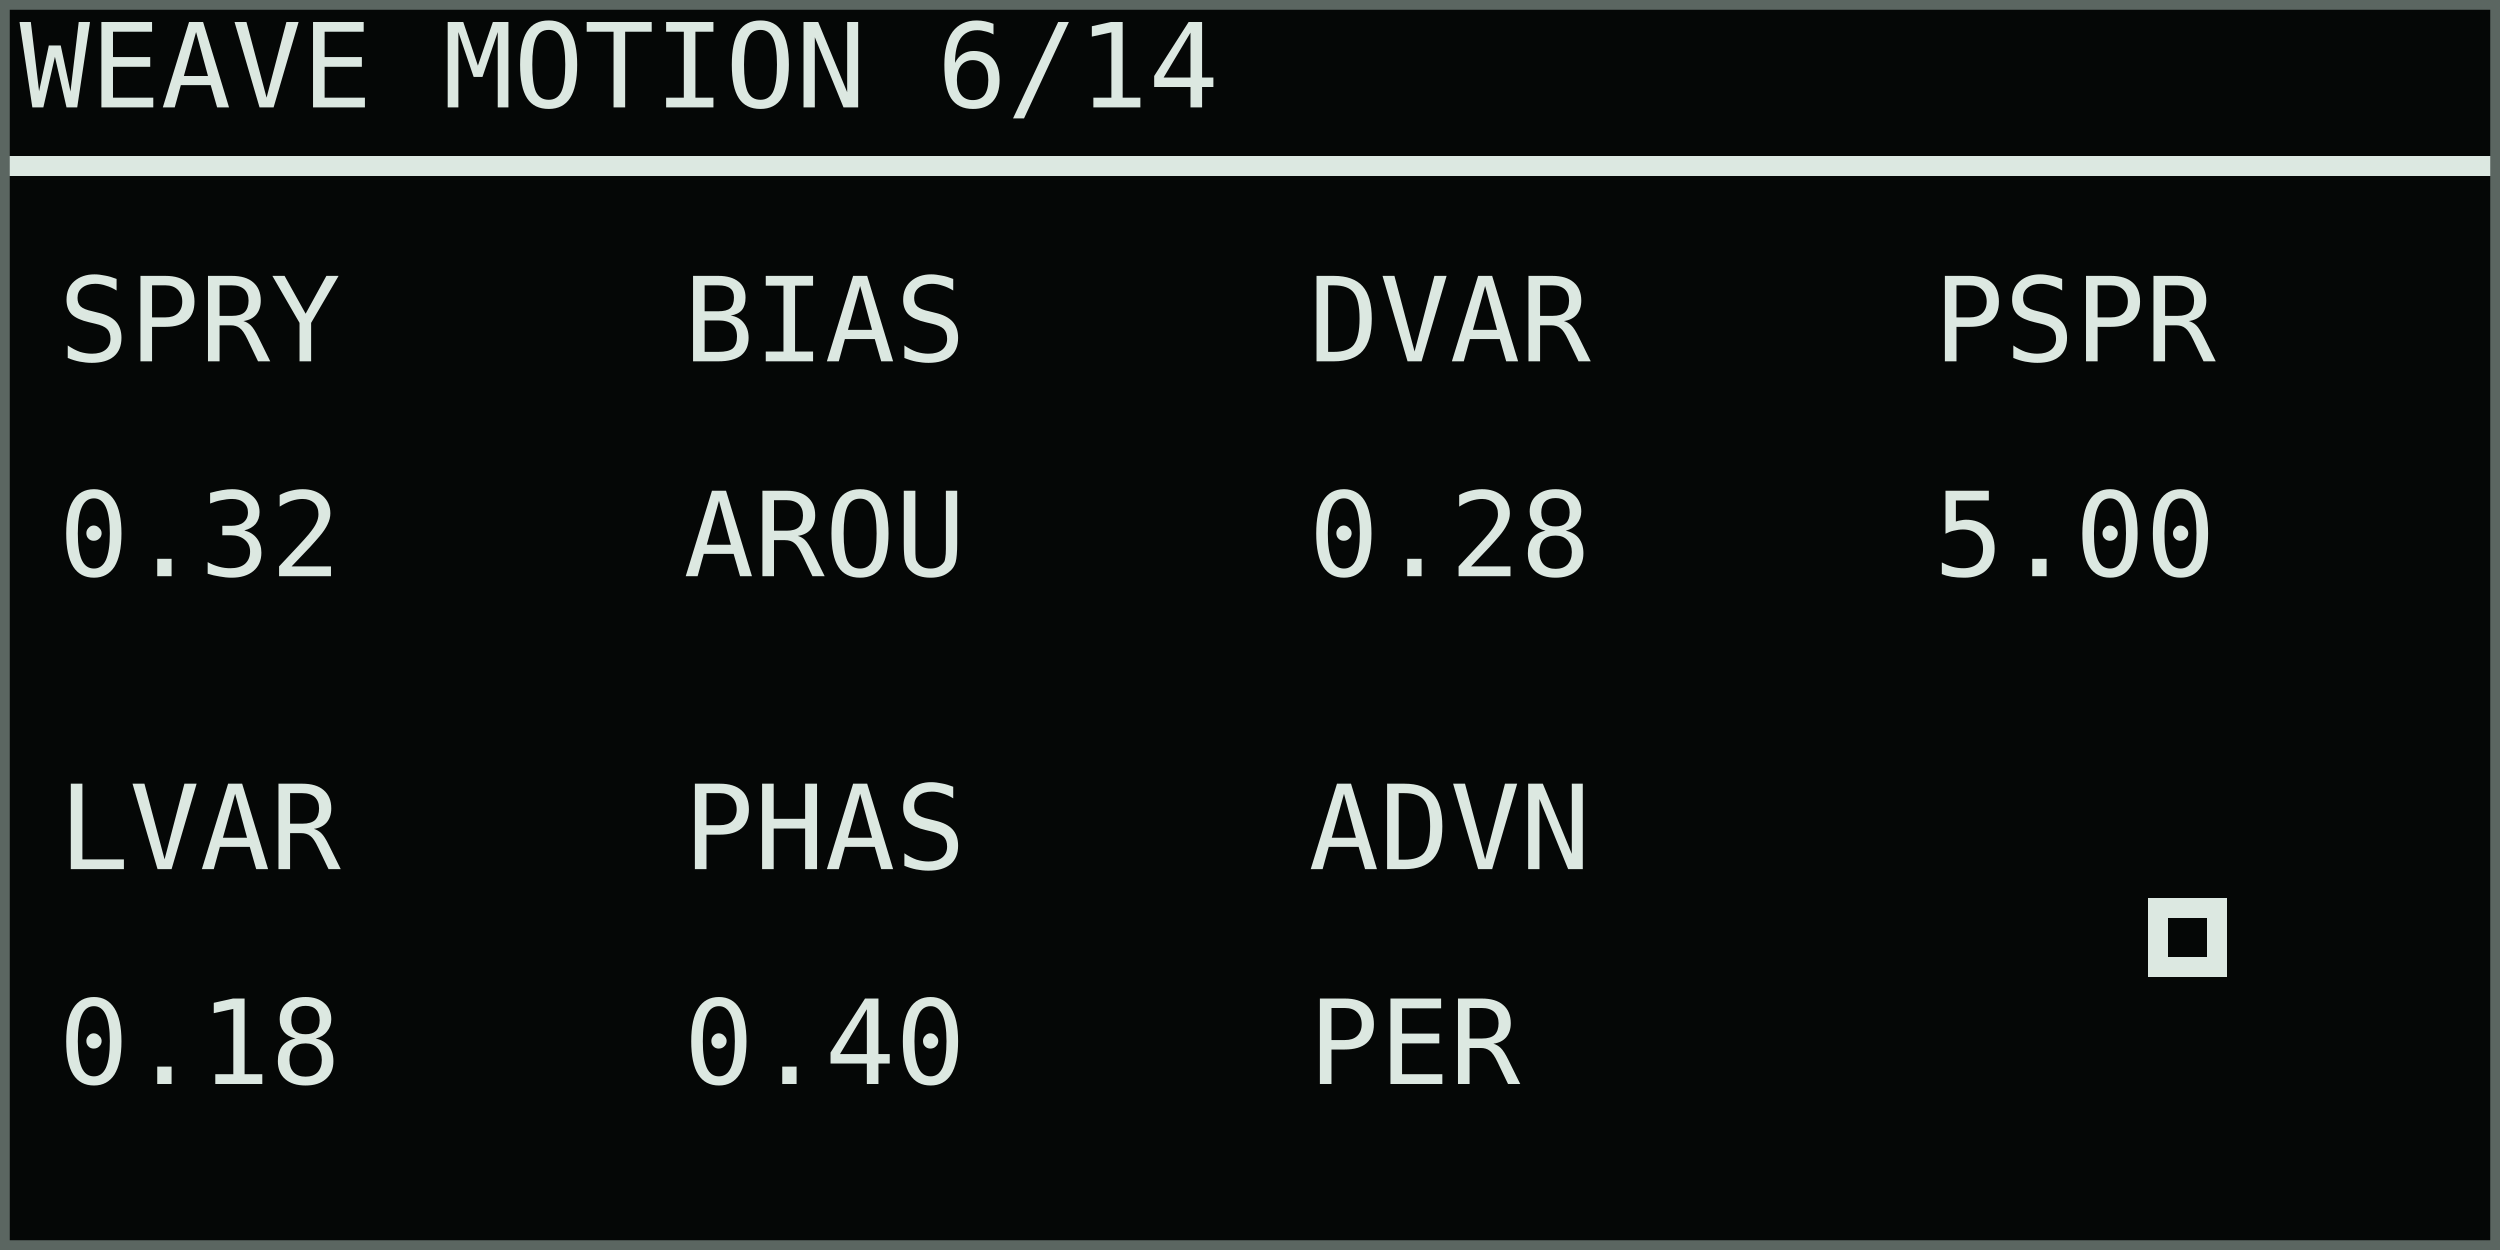
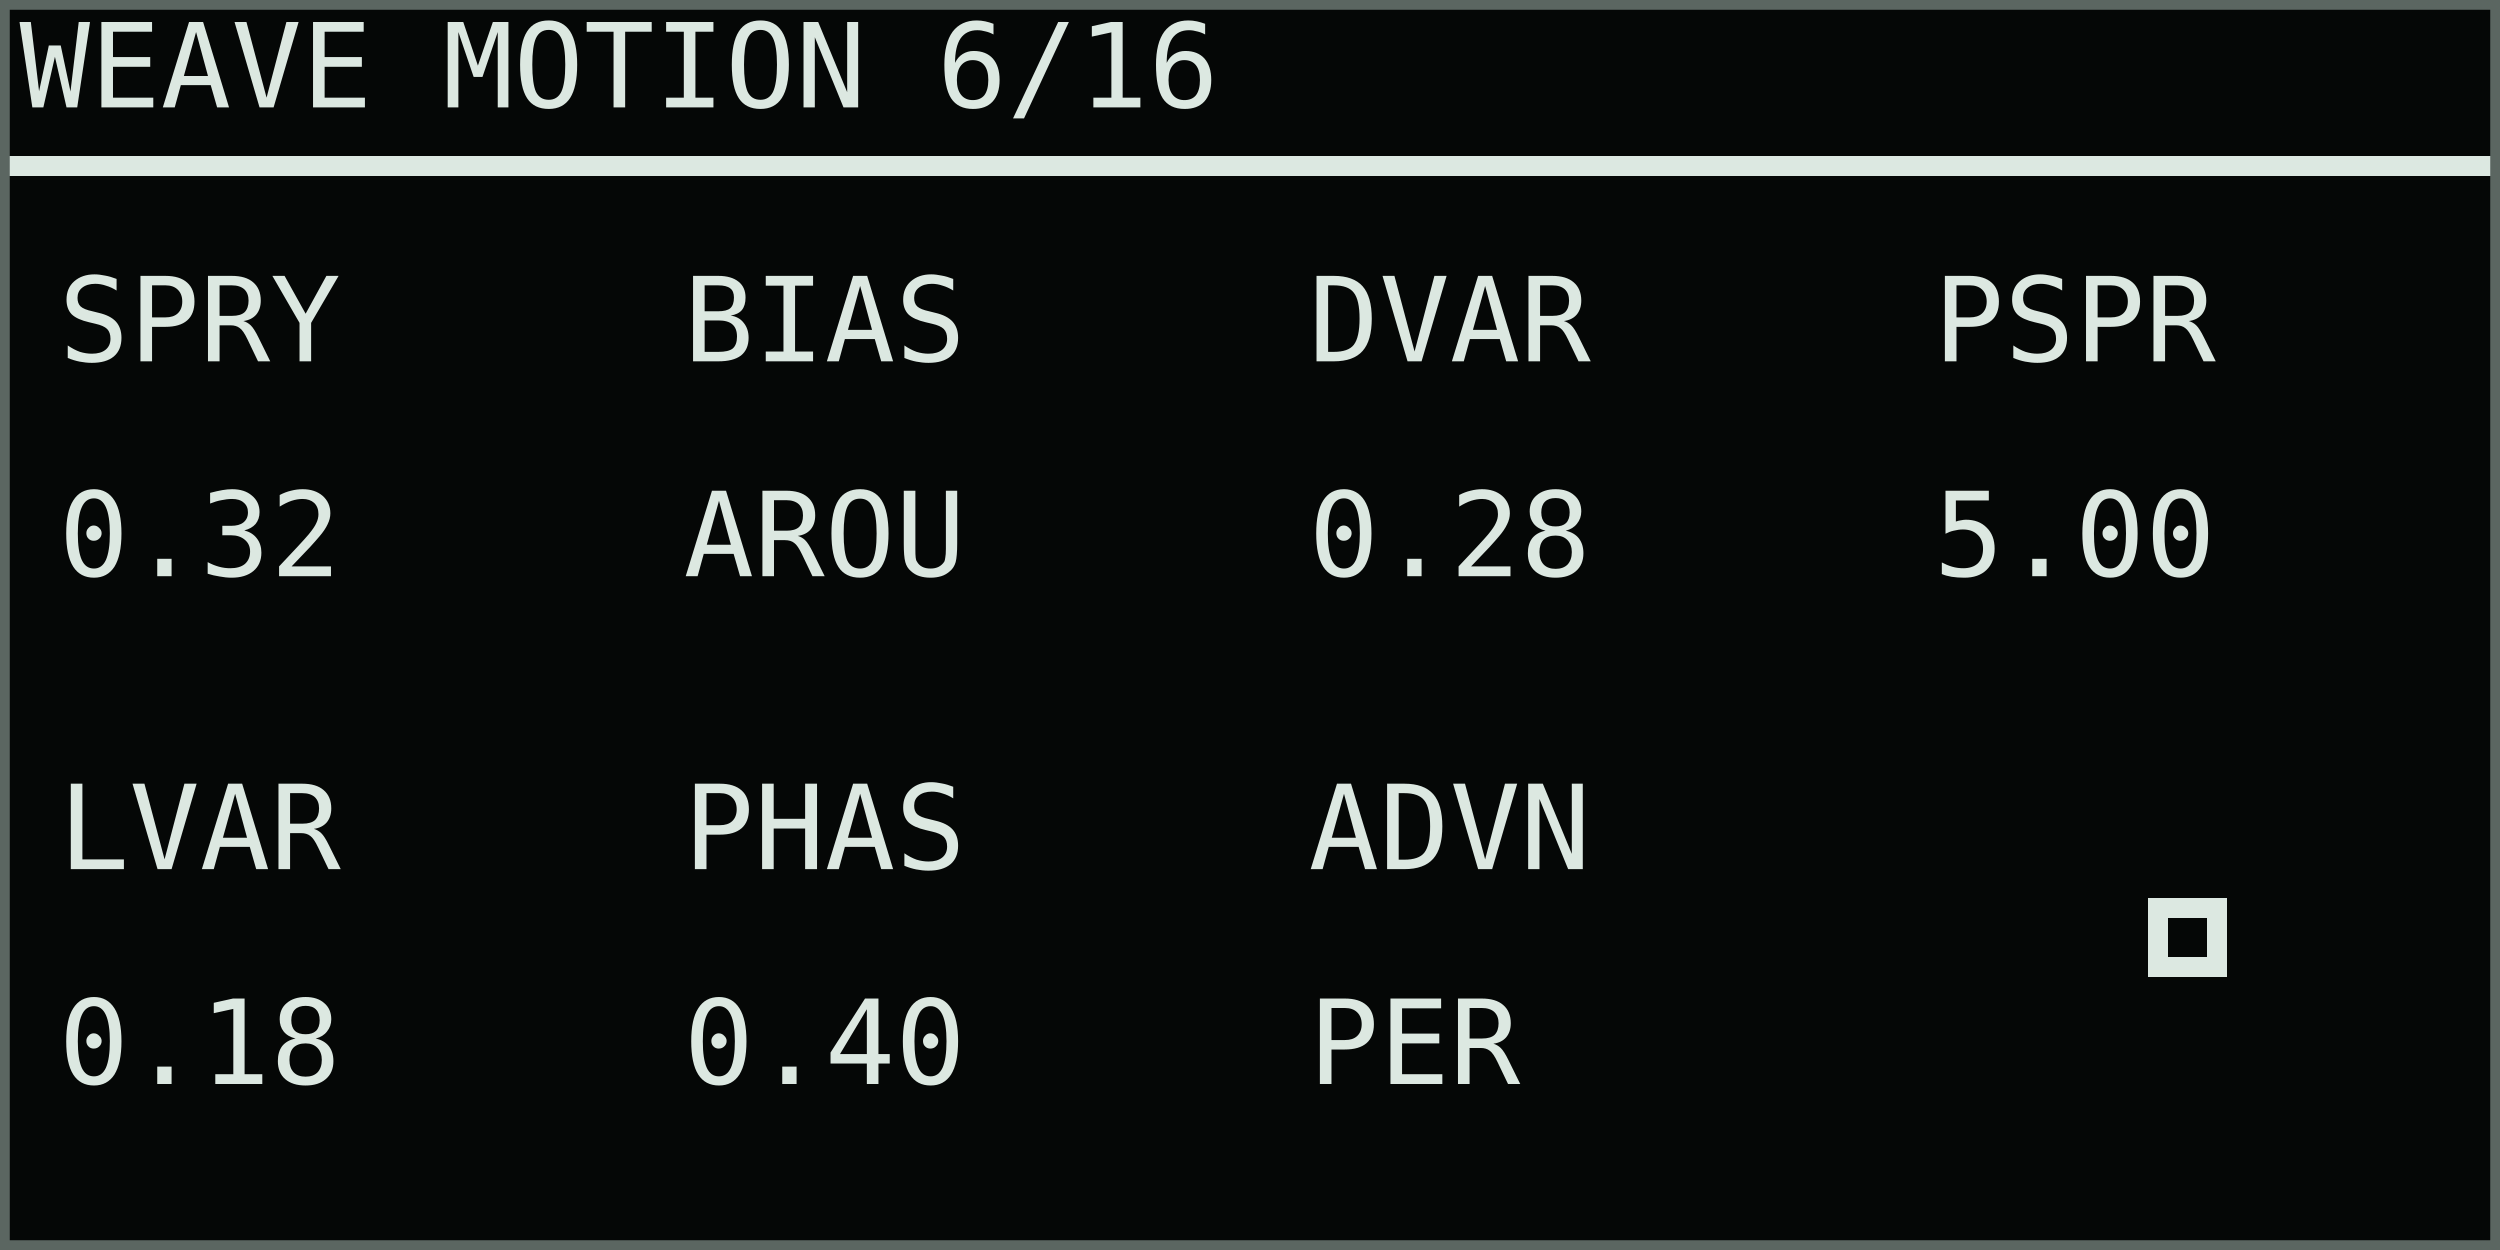
<svg xmlns="http://www.w3.org/2000/svg" width="768" height="384" viewBox="0 0 128 64" role="img" aria-labelledby="title desc">
  <rect width="128" height="64" fill="#050706" />
  <g shape-rendering="crispEdges" font-family="DejaVu Sans Mono, IBM Plex Mono, monospace" font-size="6" font-style="normal" font-weight="400" text-rendering="geometricPrecision">
-     <text x="1" y="5.5" fill="#dce8e1">WEAVE MOTION 6/14</text>
+     <text x="1" y="5.5" fill="#dce8e1">WEAVE MOTION 6/16</text>
    <rect x="0" y="8" width="128" height="1" fill="#dce8e1" />
    <text x="3" y="18.5" fill="#dce8e1">SPRY</text>
    <text x="3" y="29.5" fill="#dce8e1">0.32</text>
    <text x="35" y="18.5" fill="#dce8e1">BIAS</text>
    <text x="35" y="29.5" fill="#dce8e1">AROU</text>
    <text x="67" y="18.5" fill="#dce8e1">DVAR</text>
    <text x="67" y="29.5" fill="#dce8e1">0.28</text>
    <text x="99" y="18.5" fill="#dce8e1">PSPR</text>
    <text x="99" y="29.5" fill="#dce8e1">5.00</text>
    <text x="3" y="44.5" fill="#dce8e1">LVAR</text>
    <text x="3" y="55.5" fill="#dce8e1">0.18</text>
    <text x="35" y="44.5" fill="#dce8e1">PHAS</text>
    <text x="35" y="55.5" fill="#dce8e1">0.40</text>
    <text x="67" y="44.5" fill="#dce8e1">ADVN</text>
    <text x="67" y="55.5" fill="#dce8e1">PER </text>
    <rect x="110" y="46" width="4" height="4" fill="#dce8e1" />
    <rect x="111" y="47" width="2" height="2" fill="#050706" />
  </g>
  <rect x="0.25" y="0.25" width="127.5" height="63.5" fill="none" stroke="#5b6661" stroke-width="0.5" />
</svg>
